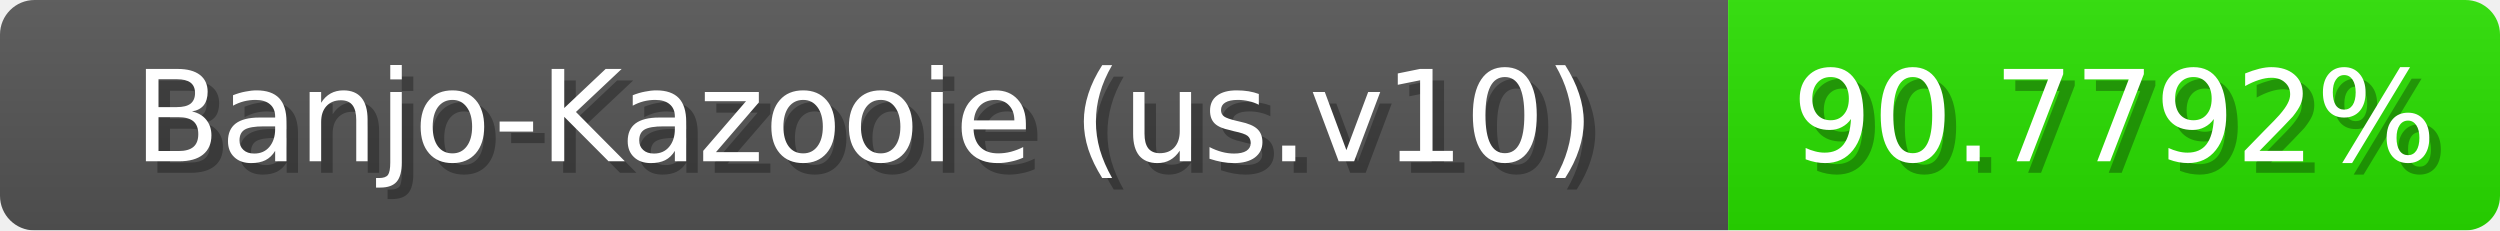
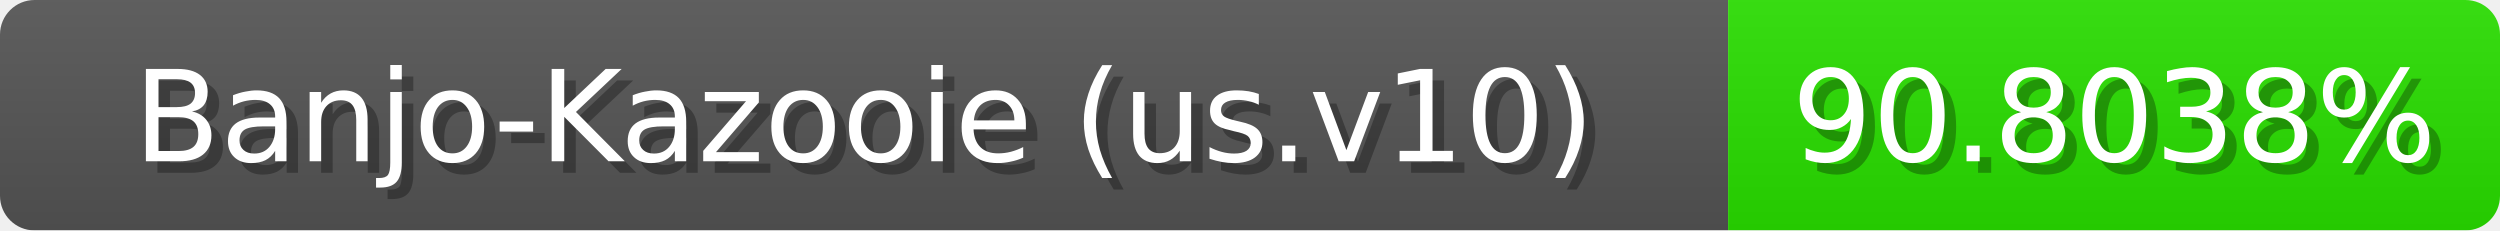
<svg xmlns="http://www.w3.org/2000/svg" width="217" height="20">
  <linearGradient id="b" x2="0" y2="100%">
    <stop offset="0" stop-color="#bbb" stop-opacity=".1" />
    <stop offset="1" stop-opacity=".1" />
  </linearGradient>
  <mask id="anybadge_1">
    <rect width="217" height="20" rx="3" fill="#fff" />
  </mask>
  <g mask="url(#anybadge_1)">
    <path fill="#555" d="M0 0h150v20H0z" />
    <path fill="#29e000" d="M150 0h67v20H150z" />
    <path fill="url(#b)" d="M0 0h217v20H0z" />
  </g>
  <g fill="#fff" text-anchor="middle" font-family="DejaVu Sans,Verdana,Geneva,sans-serif" font-size="11">
    <text x="76.0" y="15" fill="#010101" fill-opacity=".3">Banjo-Kazooie (us.v10)</text>
    <text x="75.0" y="14">Banjo-Kazooie (us.v10)</text>
  </g>
  <g fill="#fff" text-anchor="middle" font-family="DejaVu Sans,Verdana,Geneva,sans-serif" font-size="11">
-     <text x="184.5" y="15" fill="#010101" fill-opacity=".3">90.7792%</text>
-     <text x="183.5" y="14">90.7792%</text>
+     <text x="184.5" y="15" fill="#010101" fill-opacity=".3">90.8038%</text>
+     <text x="183.5" y="14">90.8038%</text>
  </g>
</svg>
